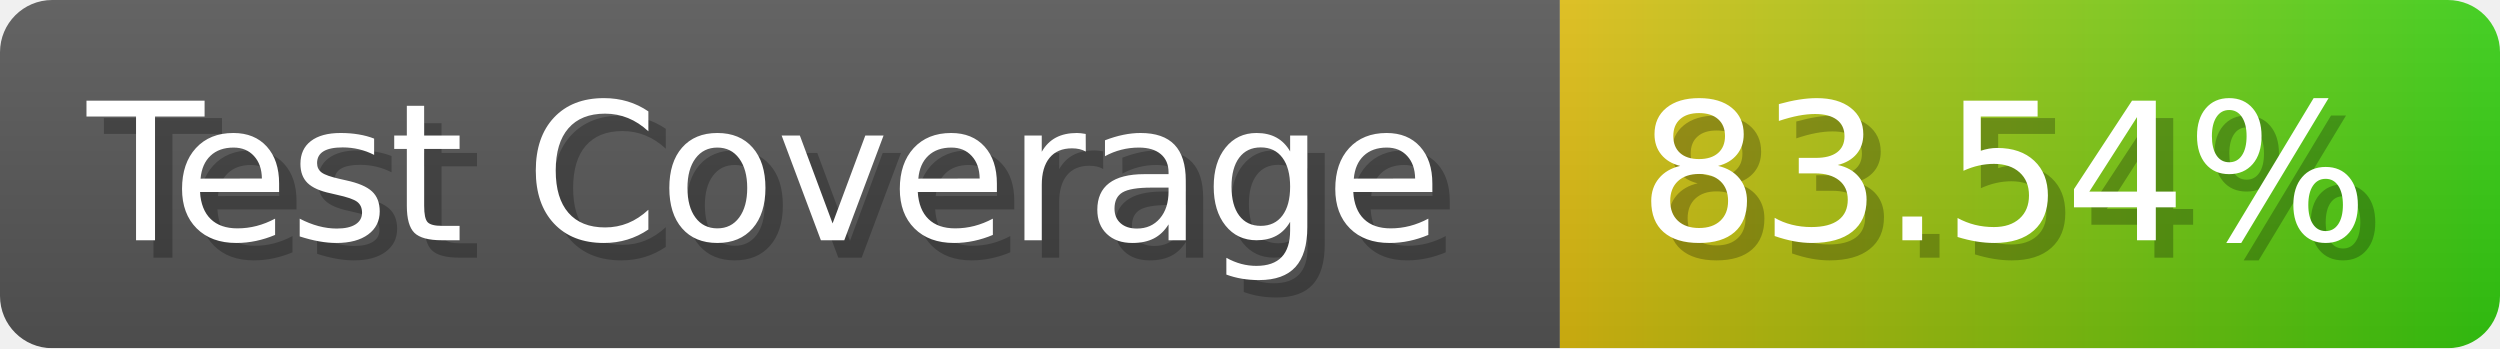
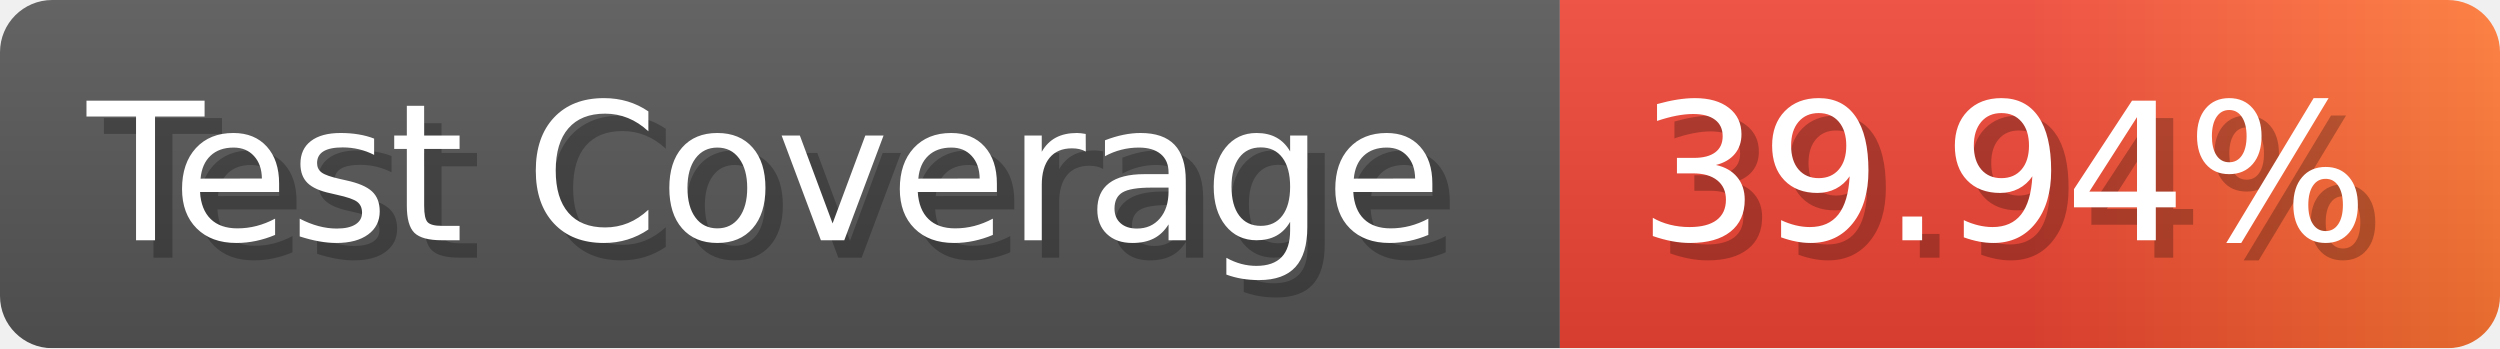
- <svg xmlns="http://www.w3.org/2000/svg" width="143.6" height="20" viewBox="0 0 1436 200" role="img" aria-label="Test Coverage: 83.54%">
+ <svg xmlns="http://www.w3.org/2000/svg" width="143.6" height="20" viewBox="0 0 1436 200" role="img" aria-label="Test Coverage: 39.94%">
  <linearGradient id="a" x2="0" y2="100%">
    <stop offset="0" stop-opacity=".1" stop-color="#EEE" />
    <stop offset="1" stop-opacity=".1" />
  </linearGradient>
  <mask id="m">
    <rect width="1436" height="200" rx="30" fill="#FFF" />
  </mask>
  <g mask="url(#m)">
    <rect width="896" height="200" fill="#555" />
    <rect width="540" height="200" fill="url(#x)" x="896" />
    <rect width="1436" height="200" fill="url(#a)" />
  </g>
  <g aria-hidden="true" fill="#fff" text-anchor="start" font-family="Verdana,DejaVu Sans,sans-serif" font-size="110">
    <text x="60" y="148" textLength="796" fill="#000" opacity="0.25">Test Coverage</text>
    <text x="50" y="138" textLength="796">Test Coverage</text>
-     <text x="951" y="148" textLength="440" fill="#000" opacity="0.25">83.54%</text>
-     <text x="941" y="138" textLength="440">83.54%</text>
+     <text x="951" y="148" textLength="440" fill="#000" opacity="0.25">39.94%</text>
+     <text x="941" y="138" textLength="440">39.94%</text>
  </g>
  <linearGradient id="x" x1="0%" y1="0%" x2="100%" y2="0%">
-     <stop offset="0%" style="stop-color:#DB1" />
-     <stop offset="100%" style="stop-color:#3C1" />
+     <stop offset="0%" style="stop-color:#E43" />
+     <stop offset="50%" style="stop-color:#E43" />
+     <stop offset="100%" style="stop-color:#F73" />
  </linearGradient>
</svg>
